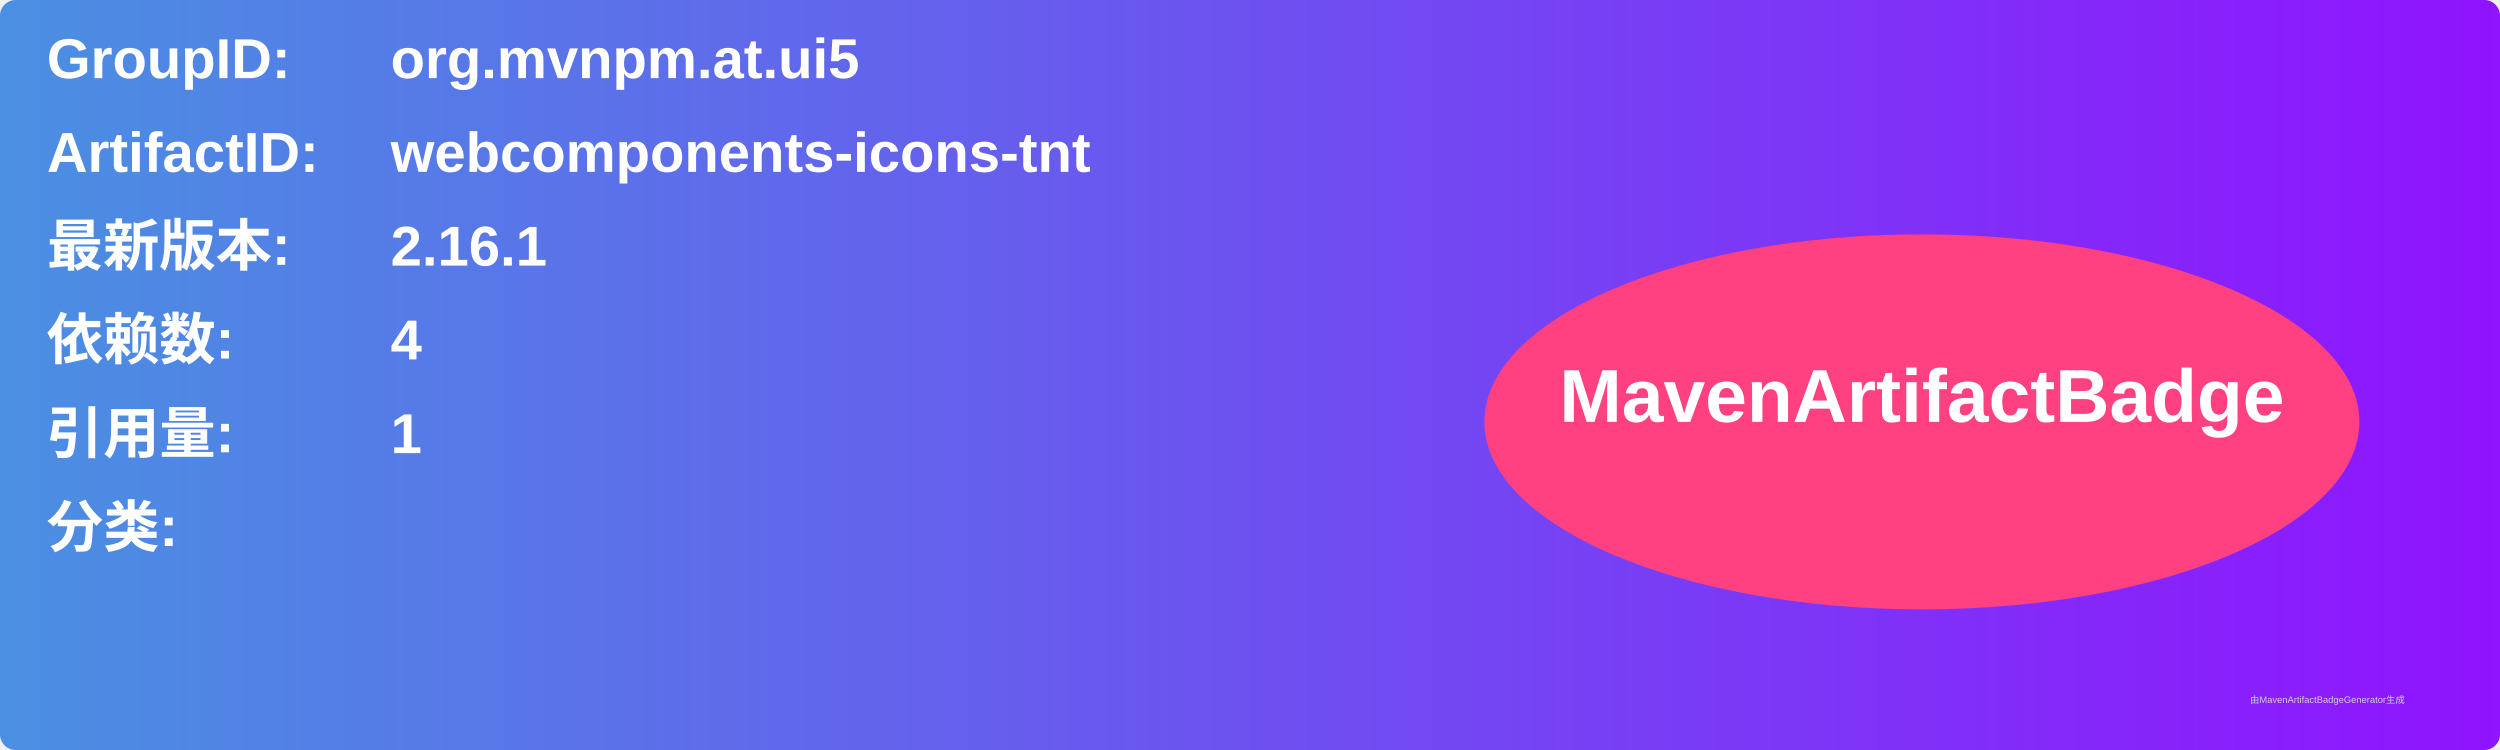
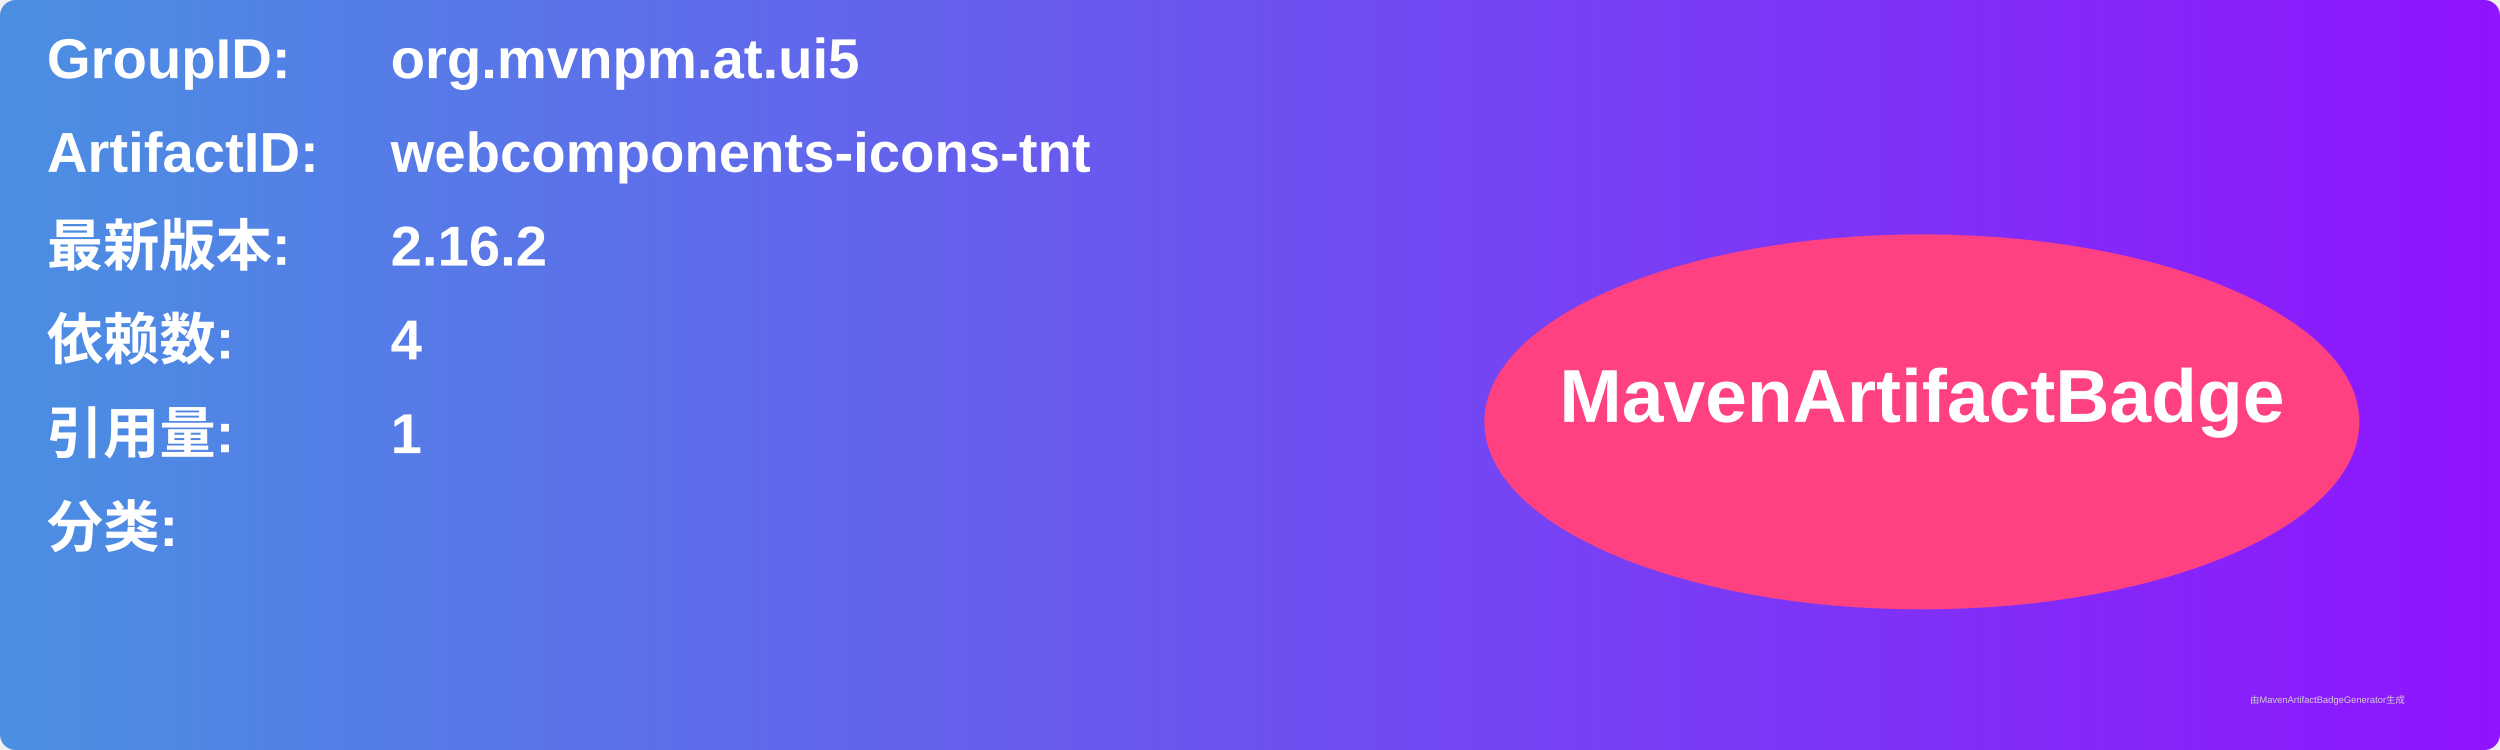
<svg xmlns="http://www.w3.org/2000/svg" width="800" height="240" viewBox="0 0 800 240">
  <linearGradient id="grad" x1="0%" y1="0%" x2="100%" y2="0%">
    <stop offset="0%" stop-color="#4a90e2" />
    <stop offset="100%" stop-color="#9013fe" />
  </linearGradient>
  <rect width="100%" height="100%" rx="5" ry="5" fill="url(#grad)" />
  <g transform="translate(15, 15)">
    <text x="0" y="10" font-family="Arial" font-size="18" fill="white" font-weight="bold" width="260">GroupID:</text>
    <text x="110" y="10" font-family="Arial" font-size="18" fill="white" font-weight="bold" width="460">org.mvnpm.at.ui5</text>
    <text x="0" y="40" font-family="Arial" font-size="18" fill="white" font-weight="bold" width="260">ArtifactID:</text>
    <text x="110" y="40" font-family="Arial" font-size="18" fill="white" font-weight="bold" width="460">webcomponents-icons-tnt</text>
    <text x="0" y="70" font-family="Arial" font-size="18" fill="white" font-weight="bold">最新版本:</text>
    <text x="110" y="70" font-family="Arial" font-size="18" fill="white" font-weight="bold">
-       <tspan font-weight="bold">2.16.1</tspan>
+       <tspan font-weight="bold">2.16.2</tspan>
    </text>
    <text x="0" y="100" font-family="Arial" font-size="18" fill="white" font-weight="bold">依赖数: </text>
    <text x="110" y="100" font-family="Arial" font-size="18" fill="white">
      <tspan font-weight="bold">4</tspan>
    </text>
    <text x="0" y="130" font-family="Arial" font-size="18" fill="white" font-weight="bold">引用量: </text>
    <text x="110" y="130" font-family="Arial" font-size="18" fill="white">
      <tspan font-weight="bold">1</tspan>
    </text>
    <text x="0" y="160" font-family="Arial" font-size="18" fill="white" font-weight="bold">分类:</text>
    <text x="10" y="190" font-family="Arial" font-size="10" fill="white">
      <tspan font-weight="bold" />
    </text>
    <ellipse cx="600" cy="120" rx="140" ry="60" fill="#ff4081" />
    <text x="600" y="120" text-anchor="middle" font-family="Arial" font-size="24" fill="white" font-weight="bold">MavenArtifactBadge</text>
  </g>
  <text x="720" y="225" font-family="Arial" font-size="3" fill="#d0d0d0">由MavenArtifactBadgeGenerator生成</text>
</svg>
